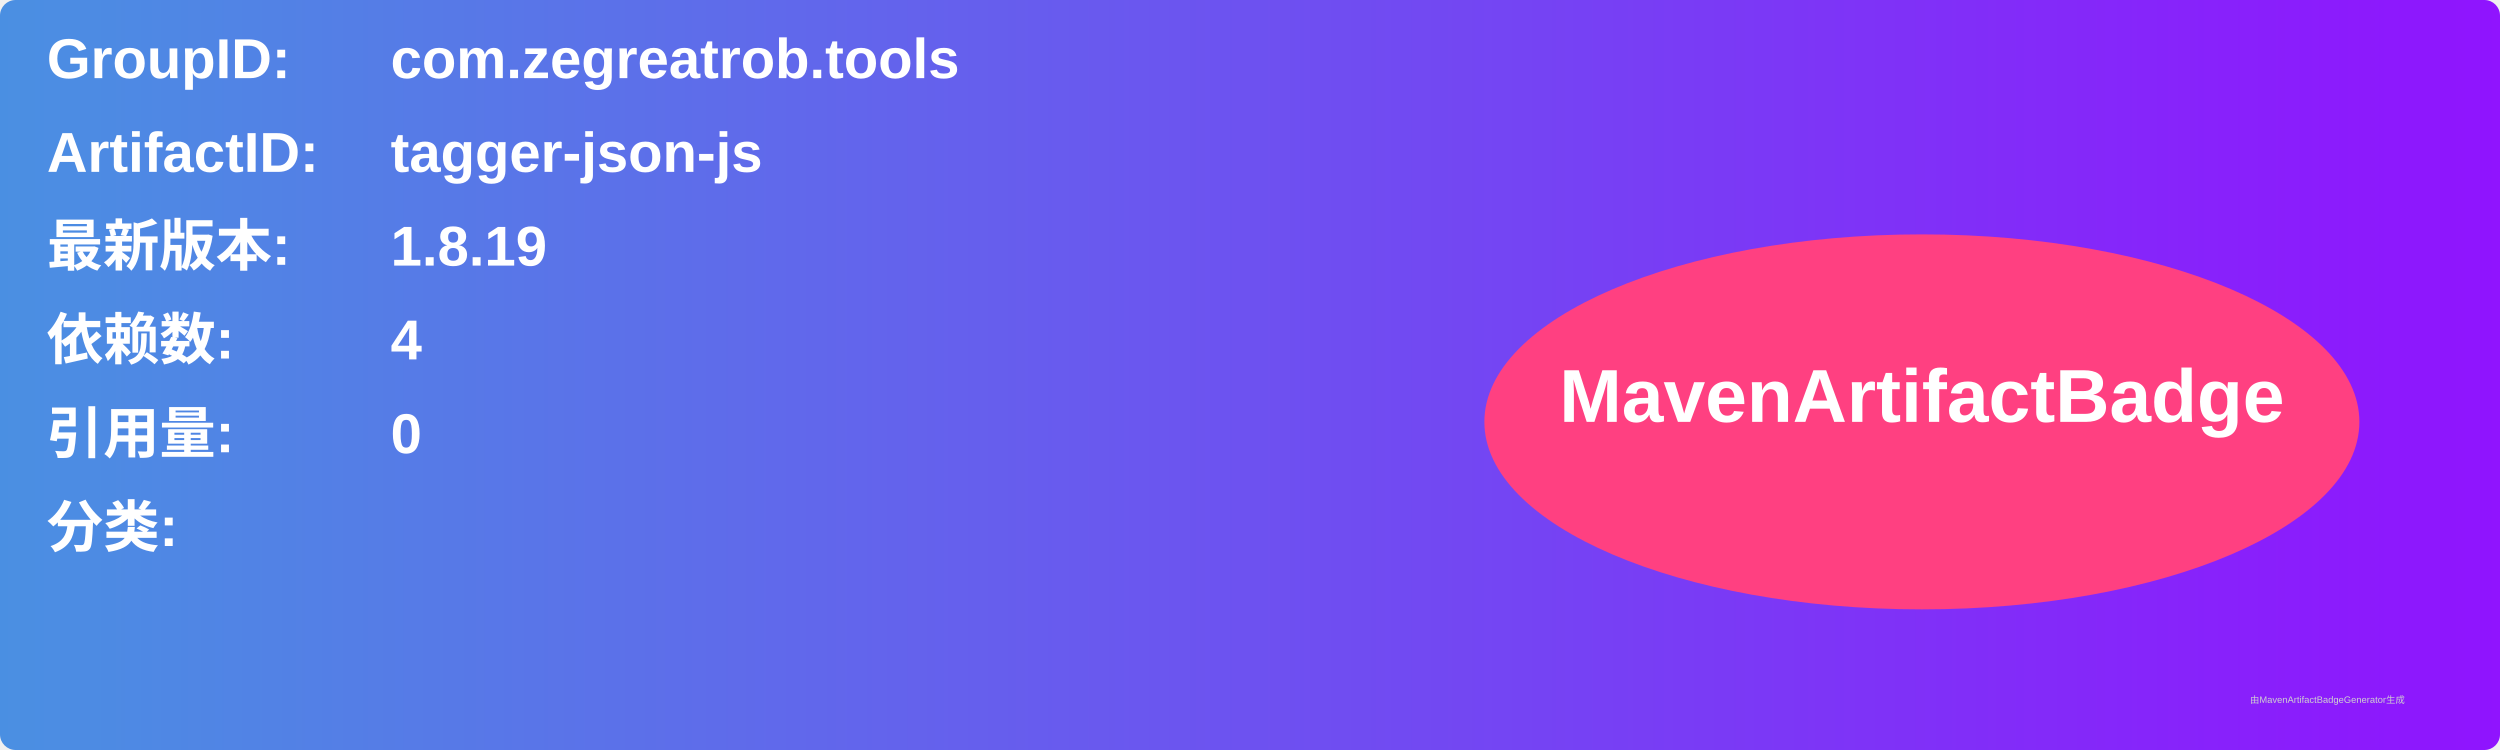
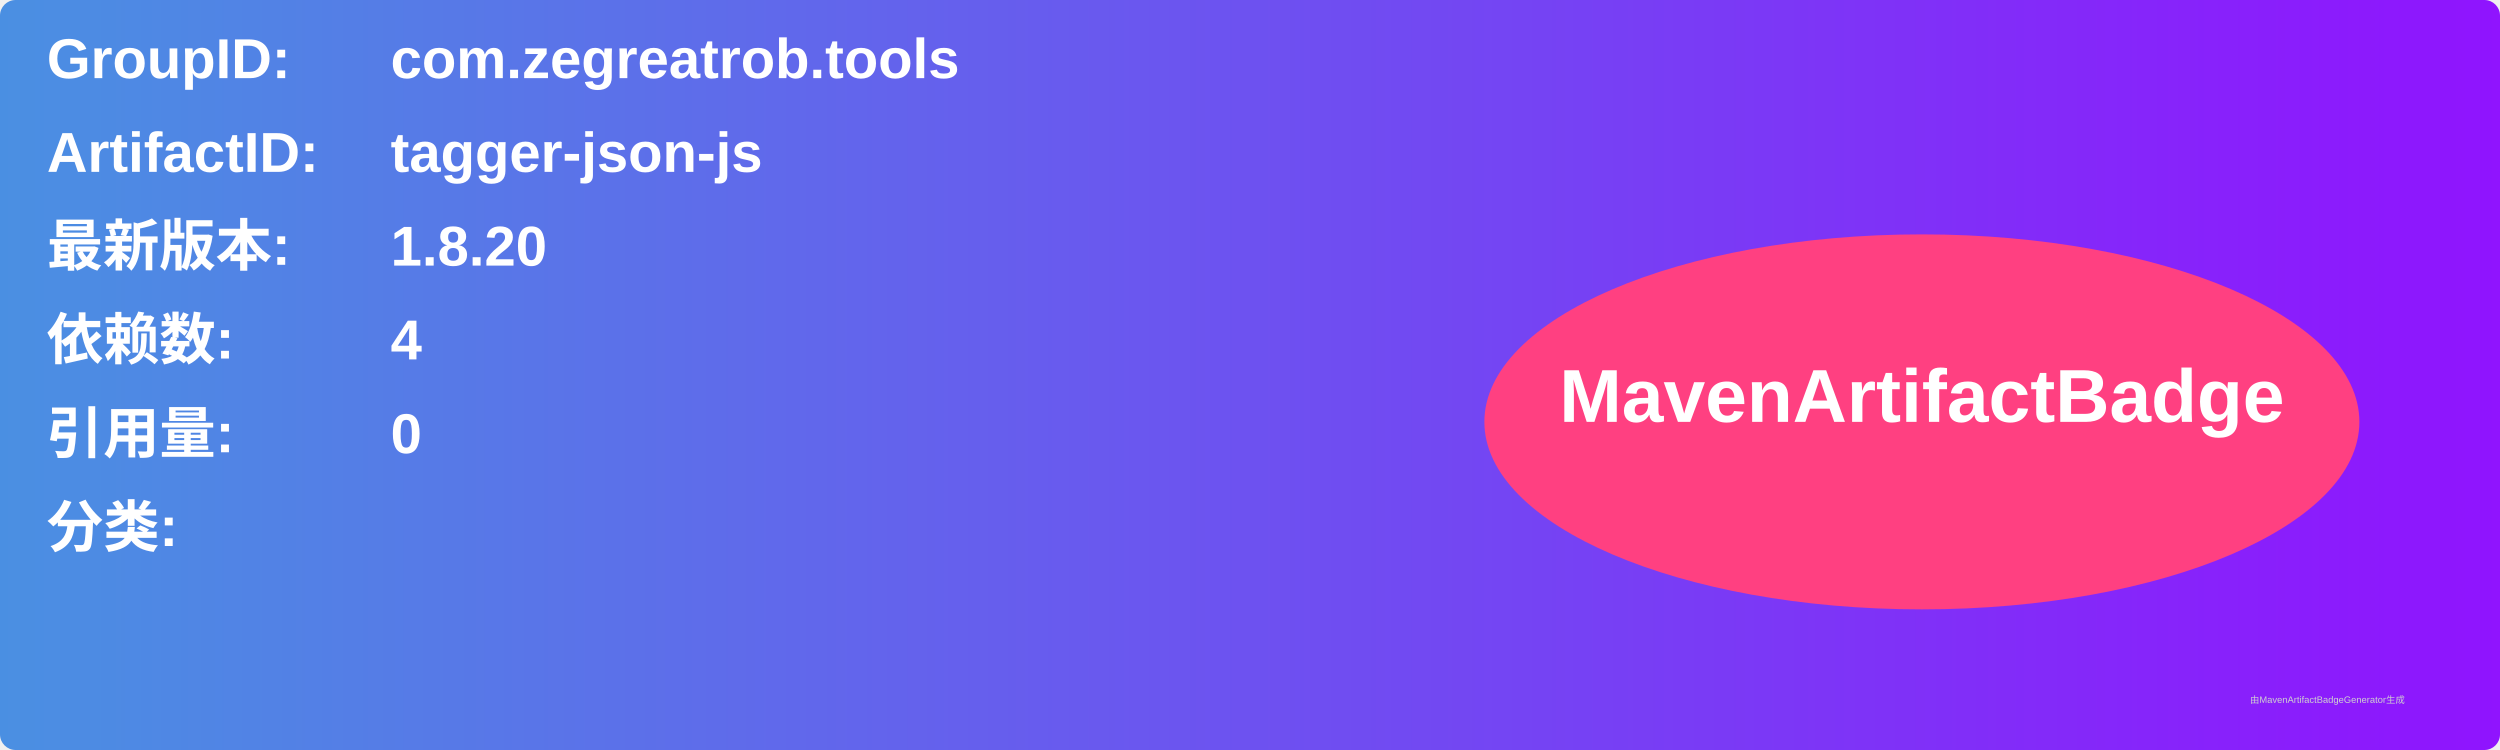
<svg xmlns="http://www.w3.org/2000/svg" width="800" height="240" viewBox="0 0 800 240">
  <linearGradient id="grad" x1="0%" y1="0%" x2="100%" y2="0%">
    <stop offset="0%" stop-color="#4a90e2" />
    <stop offset="100%" stop-color="#9013fe" />
  </linearGradient>
  <rect width="100%" height="100%" rx="5" ry="5" fill="url(#grad)" />
  <g transform="translate(15, 15)">
    <text x="0" y="10" font-family="Arial" font-size="18" fill="white" font-weight="bold" width="260">GroupID:</text>
    <text x="110" y="10" font-family="Arial" font-size="18" fill="white" font-weight="bold" width="460">com.zegreatrob.tools</text>
    <text x="0" y="40" font-family="Arial" font-size="18" fill="white" font-weight="bold" width="260">ArtifactID:</text>
    <text x="110" y="40" font-family="Arial" font-size="18" fill="white" font-weight="bold" width="460">tagger-json-js</text>
    <text x="0" y="70" font-family="Arial" font-size="18" fill="white" font-weight="bold">最新版本:</text>
    <text x="110" y="70" font-family="Arial" font-size="18" fill="white" font-weight="bold">
-       <tspan font-weight="bold">1.8.19</tspan>
+       <tspan font-weight="bold">1.8.20</tspan>
    </text>
    <text x="0" y="100" font-family="Arial" font-size="18" fill="white" font-weight="bold">依赖数: </text>
    <text x="110" y="100" font-family="Arial" font-size="18" fill="white">
      <tspan font-weight="bold">4</tspan>
    </text>
    <text x="0" y="130" font-family="Arial" font-size="18" fill="white" font-weight="bold">引用量: </text>
    <text x="110" y="130" font-family="Arial" font-size="18" fill="white">
      <tspan font-weight="bold">0</tspan>
    </text>
    <text x="0" y="160" font-family="Arial" font-size="18" fill="white" font-weight="bold">分类:</text>
    <text x="10" y="190" font-family="Arial" font-size="10" fill="white">
      <tspan font-weight="bold" />
    </text>
    <ellipse cx="600" cy="120" rx="140" ry="60" fill="#ff4081" />
    <text x="600" y="120" text-anchor="middle" font-family="Arial" font-size="24" fill="white" font-weight="bold">MavenArtifactBadge</text>
  </g>
  <text x="720" y="225" font-family="Arial" font-size="3" fill="#d0d0d0">由MavenArtifactBadgeGenerator生成</text>
</svg>
